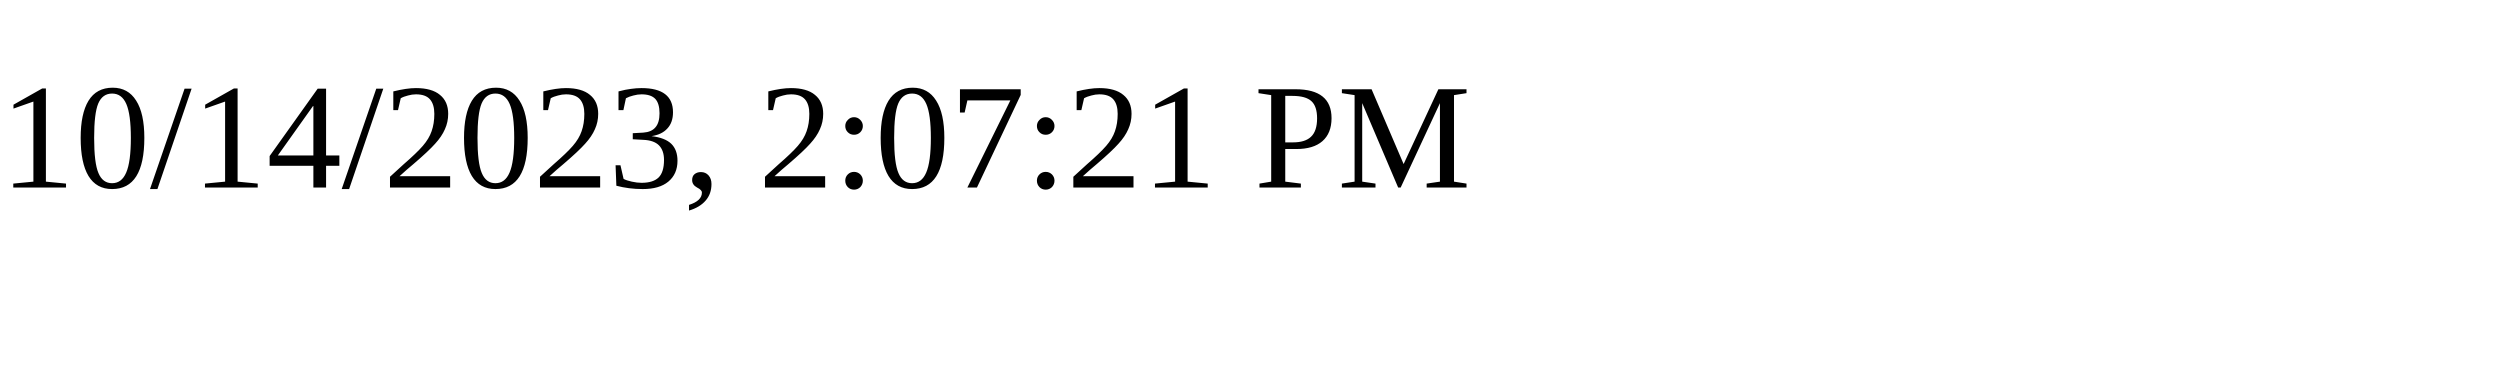
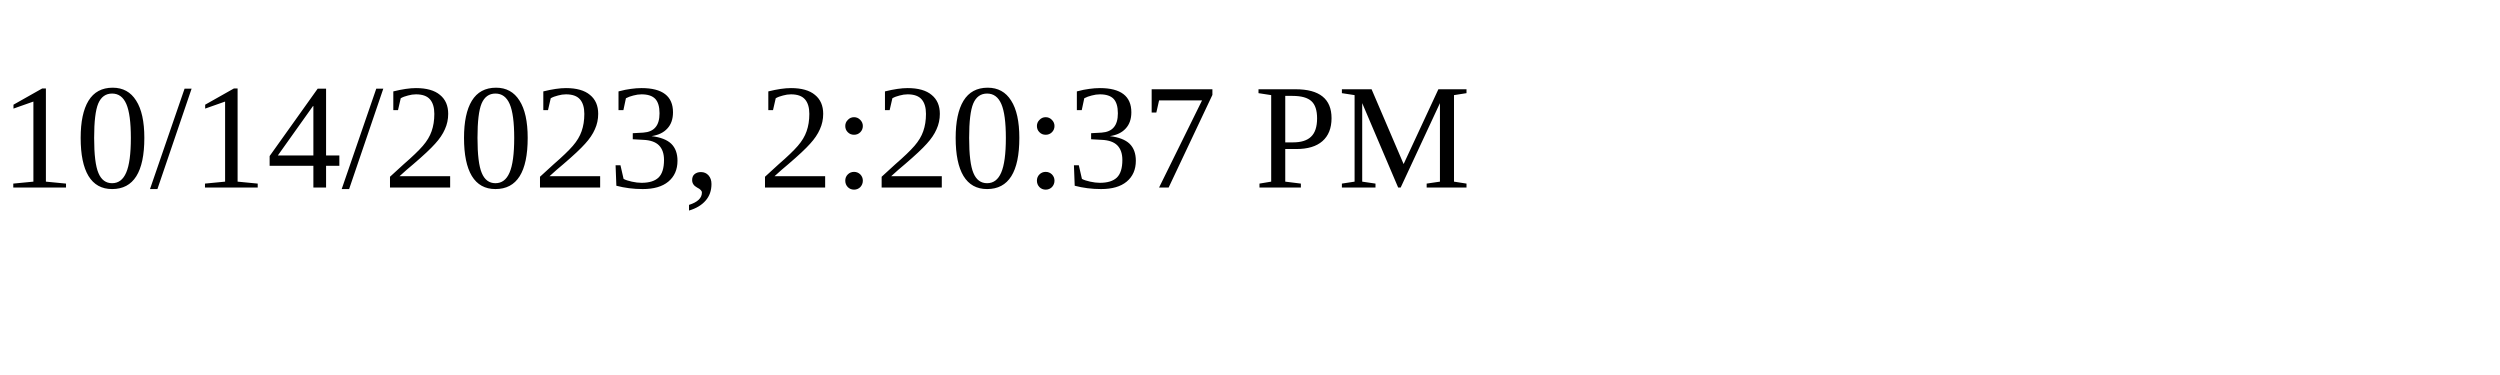
<svg xmlns="http://www.w3.org/2000/svg" height="30" width="200">
-   <text x="0" y="15">10/14/2023, 2:07:21 PM</text>
+   <text x="0" y="15">10/14/2023, 2:20:37 PM</text>
</svg>
